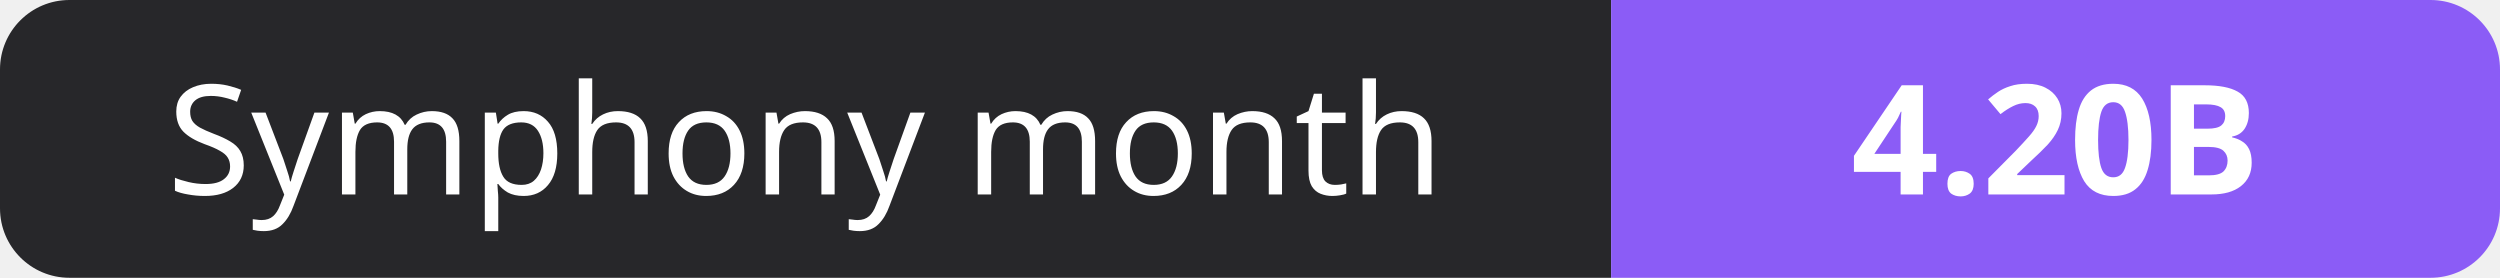
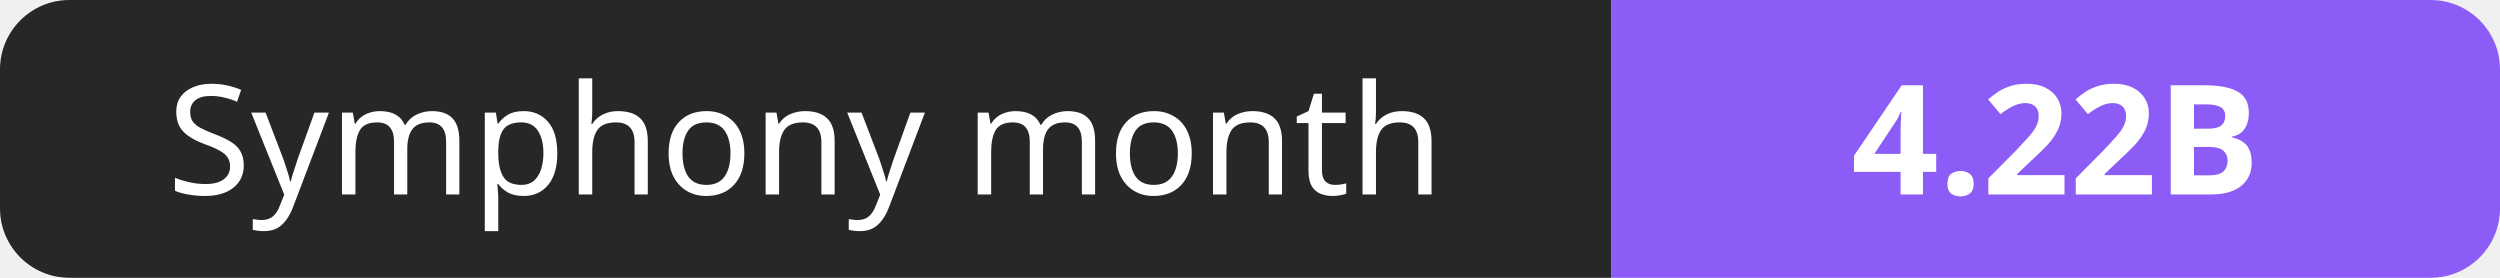
- <svg xmlns="http://www.w3.org/2000/svg" width="180" height="20" role="img" aria-label="Symphony month: 4.20B">
+ <svg xmlns="http://www.w3.org/2000/svg" width="180" height="20" role="img" aria-label="Symphony month: 4.22B">
  <clipPath id="r">
    <rect width="180" height="20" rx="5" fill="#fff" />
  </clipPath>
  <g clip-path="url(#r)">
    <rect width="116" height="20" fill="#27272a" />
    <rect x="116" width="64" height="20" fill="#8b5cf6" />
  </g>
  <g fill="#fff" text-anchor="middle" font-family="Verdana,Geneva,sans-serif" font-size="11">
    <text x="58.0" y="14">Symphony month</text>
-     <text x="148.0" y="14" font-weight="700">4.20B</text>
+     <text x="148.0" y="14" font-weight="700">4.22B</text>
  </g>
</svg>
